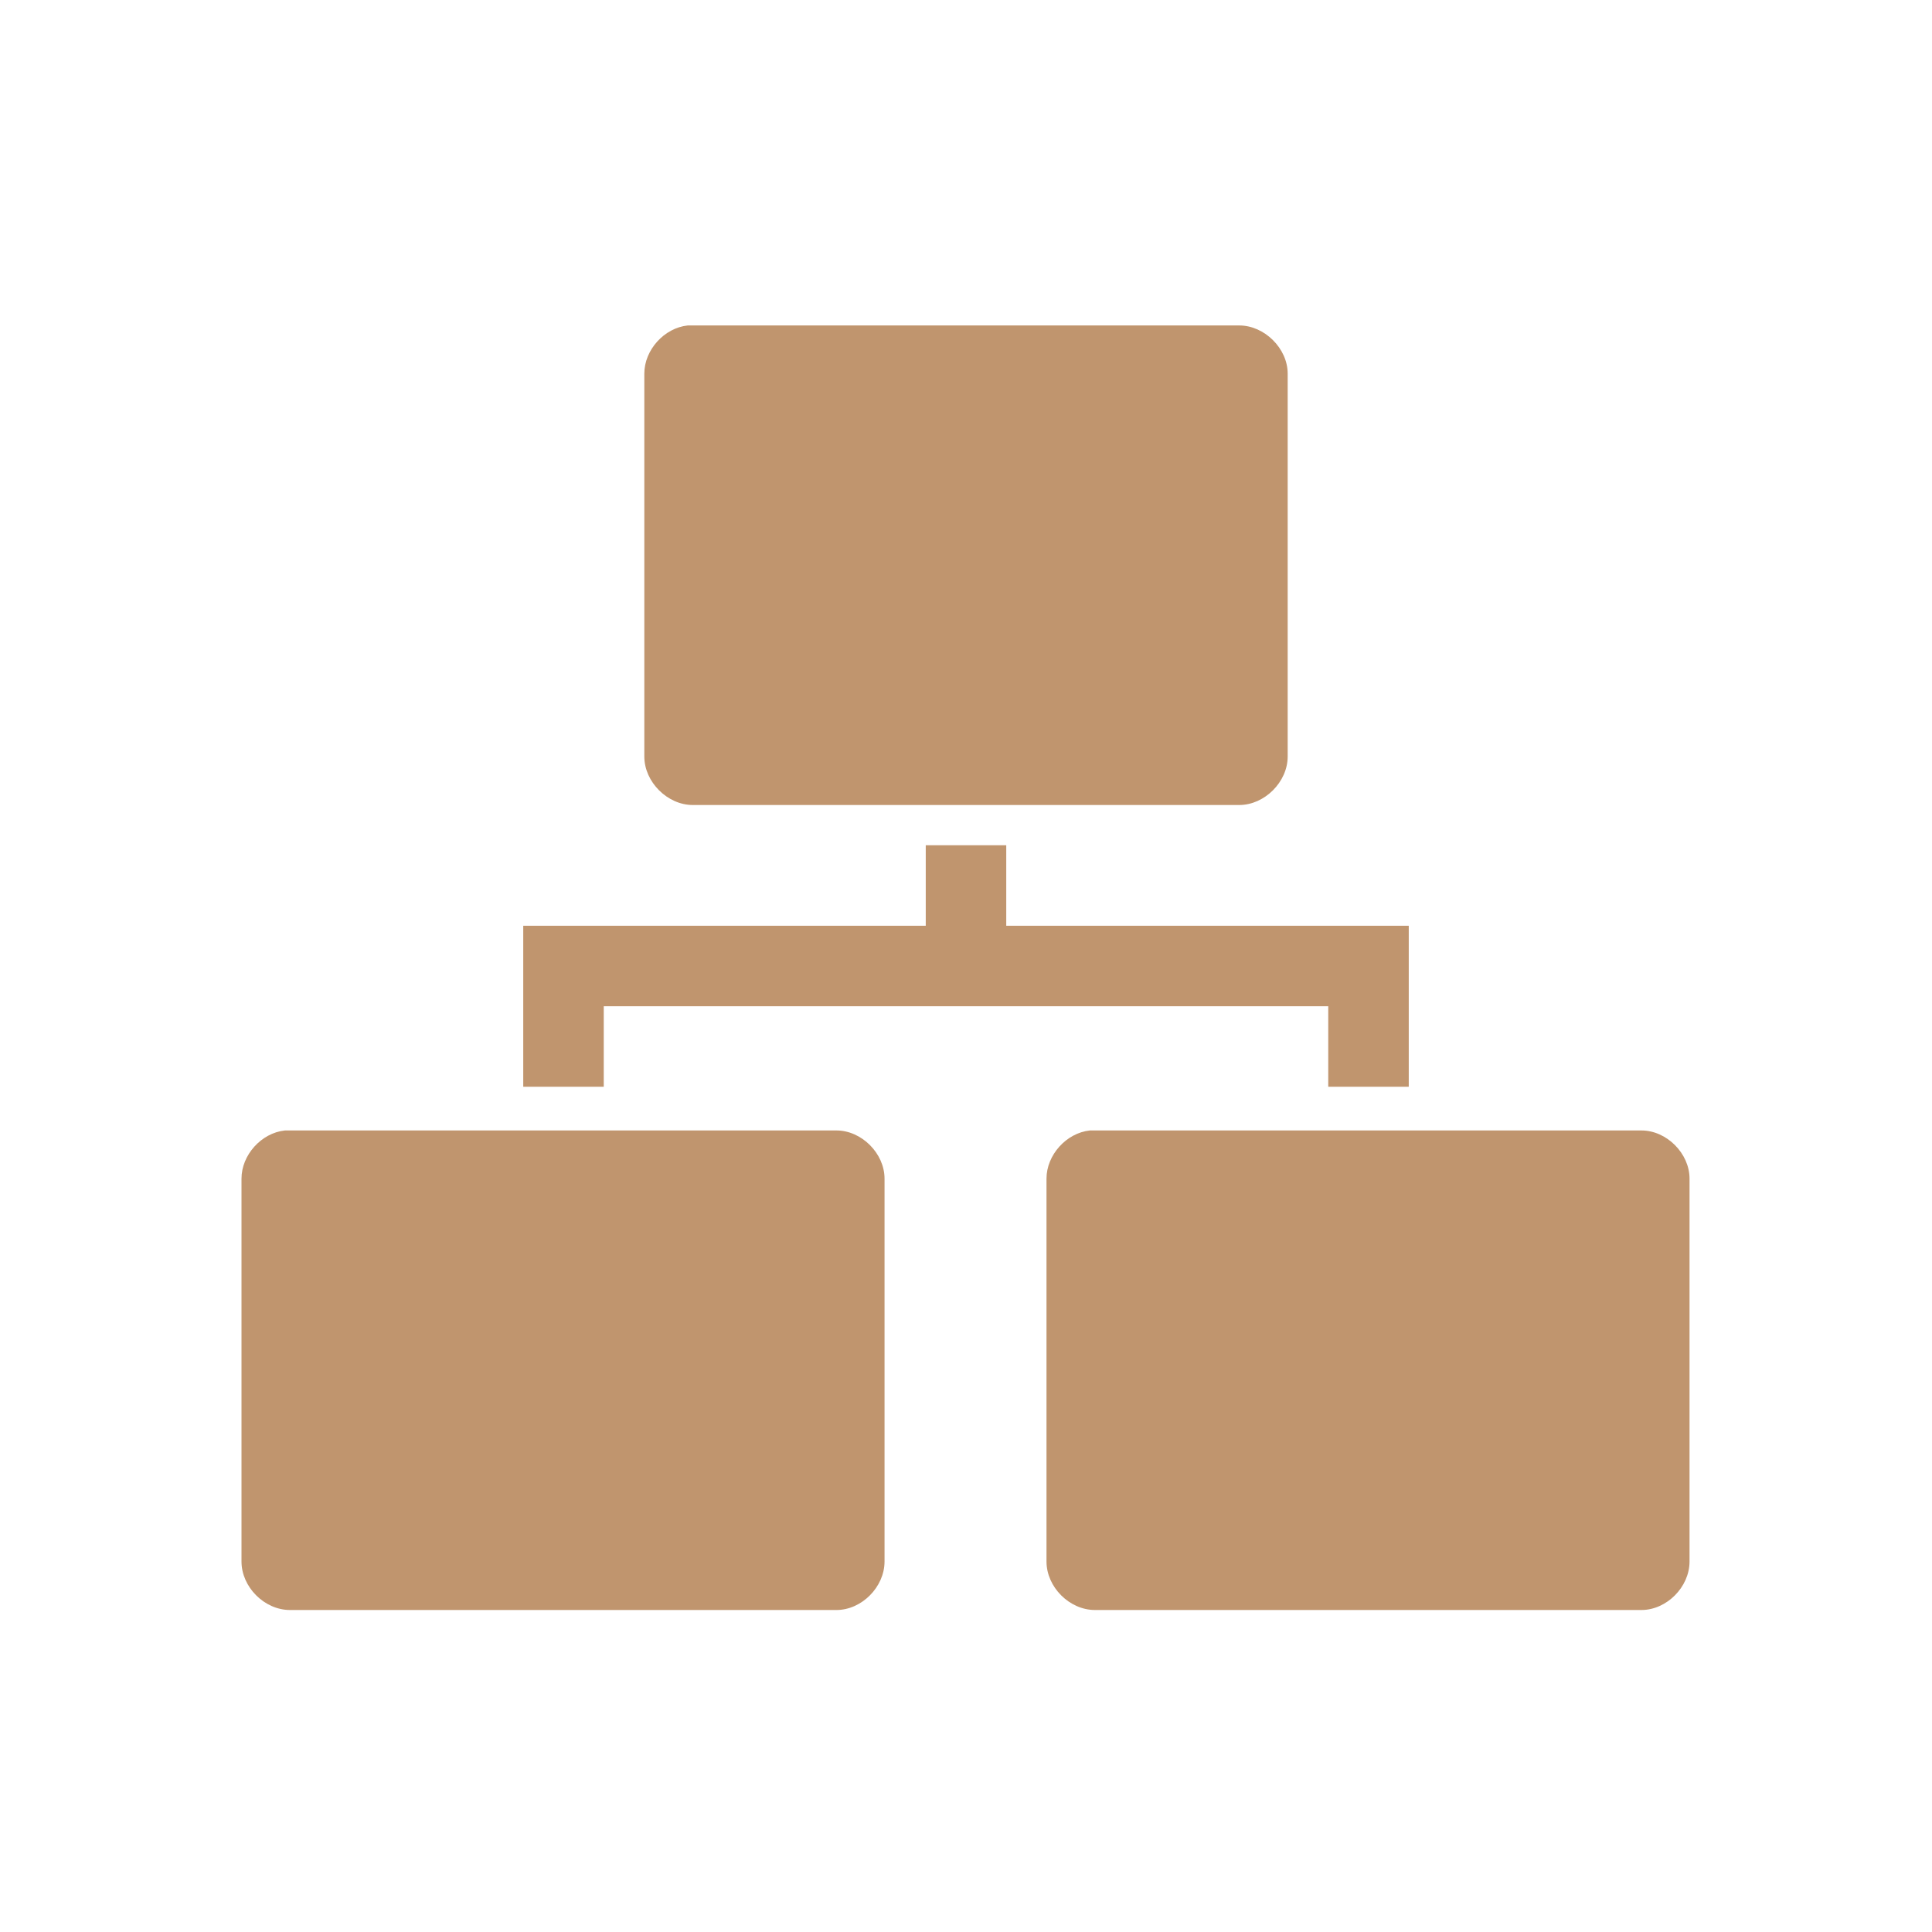
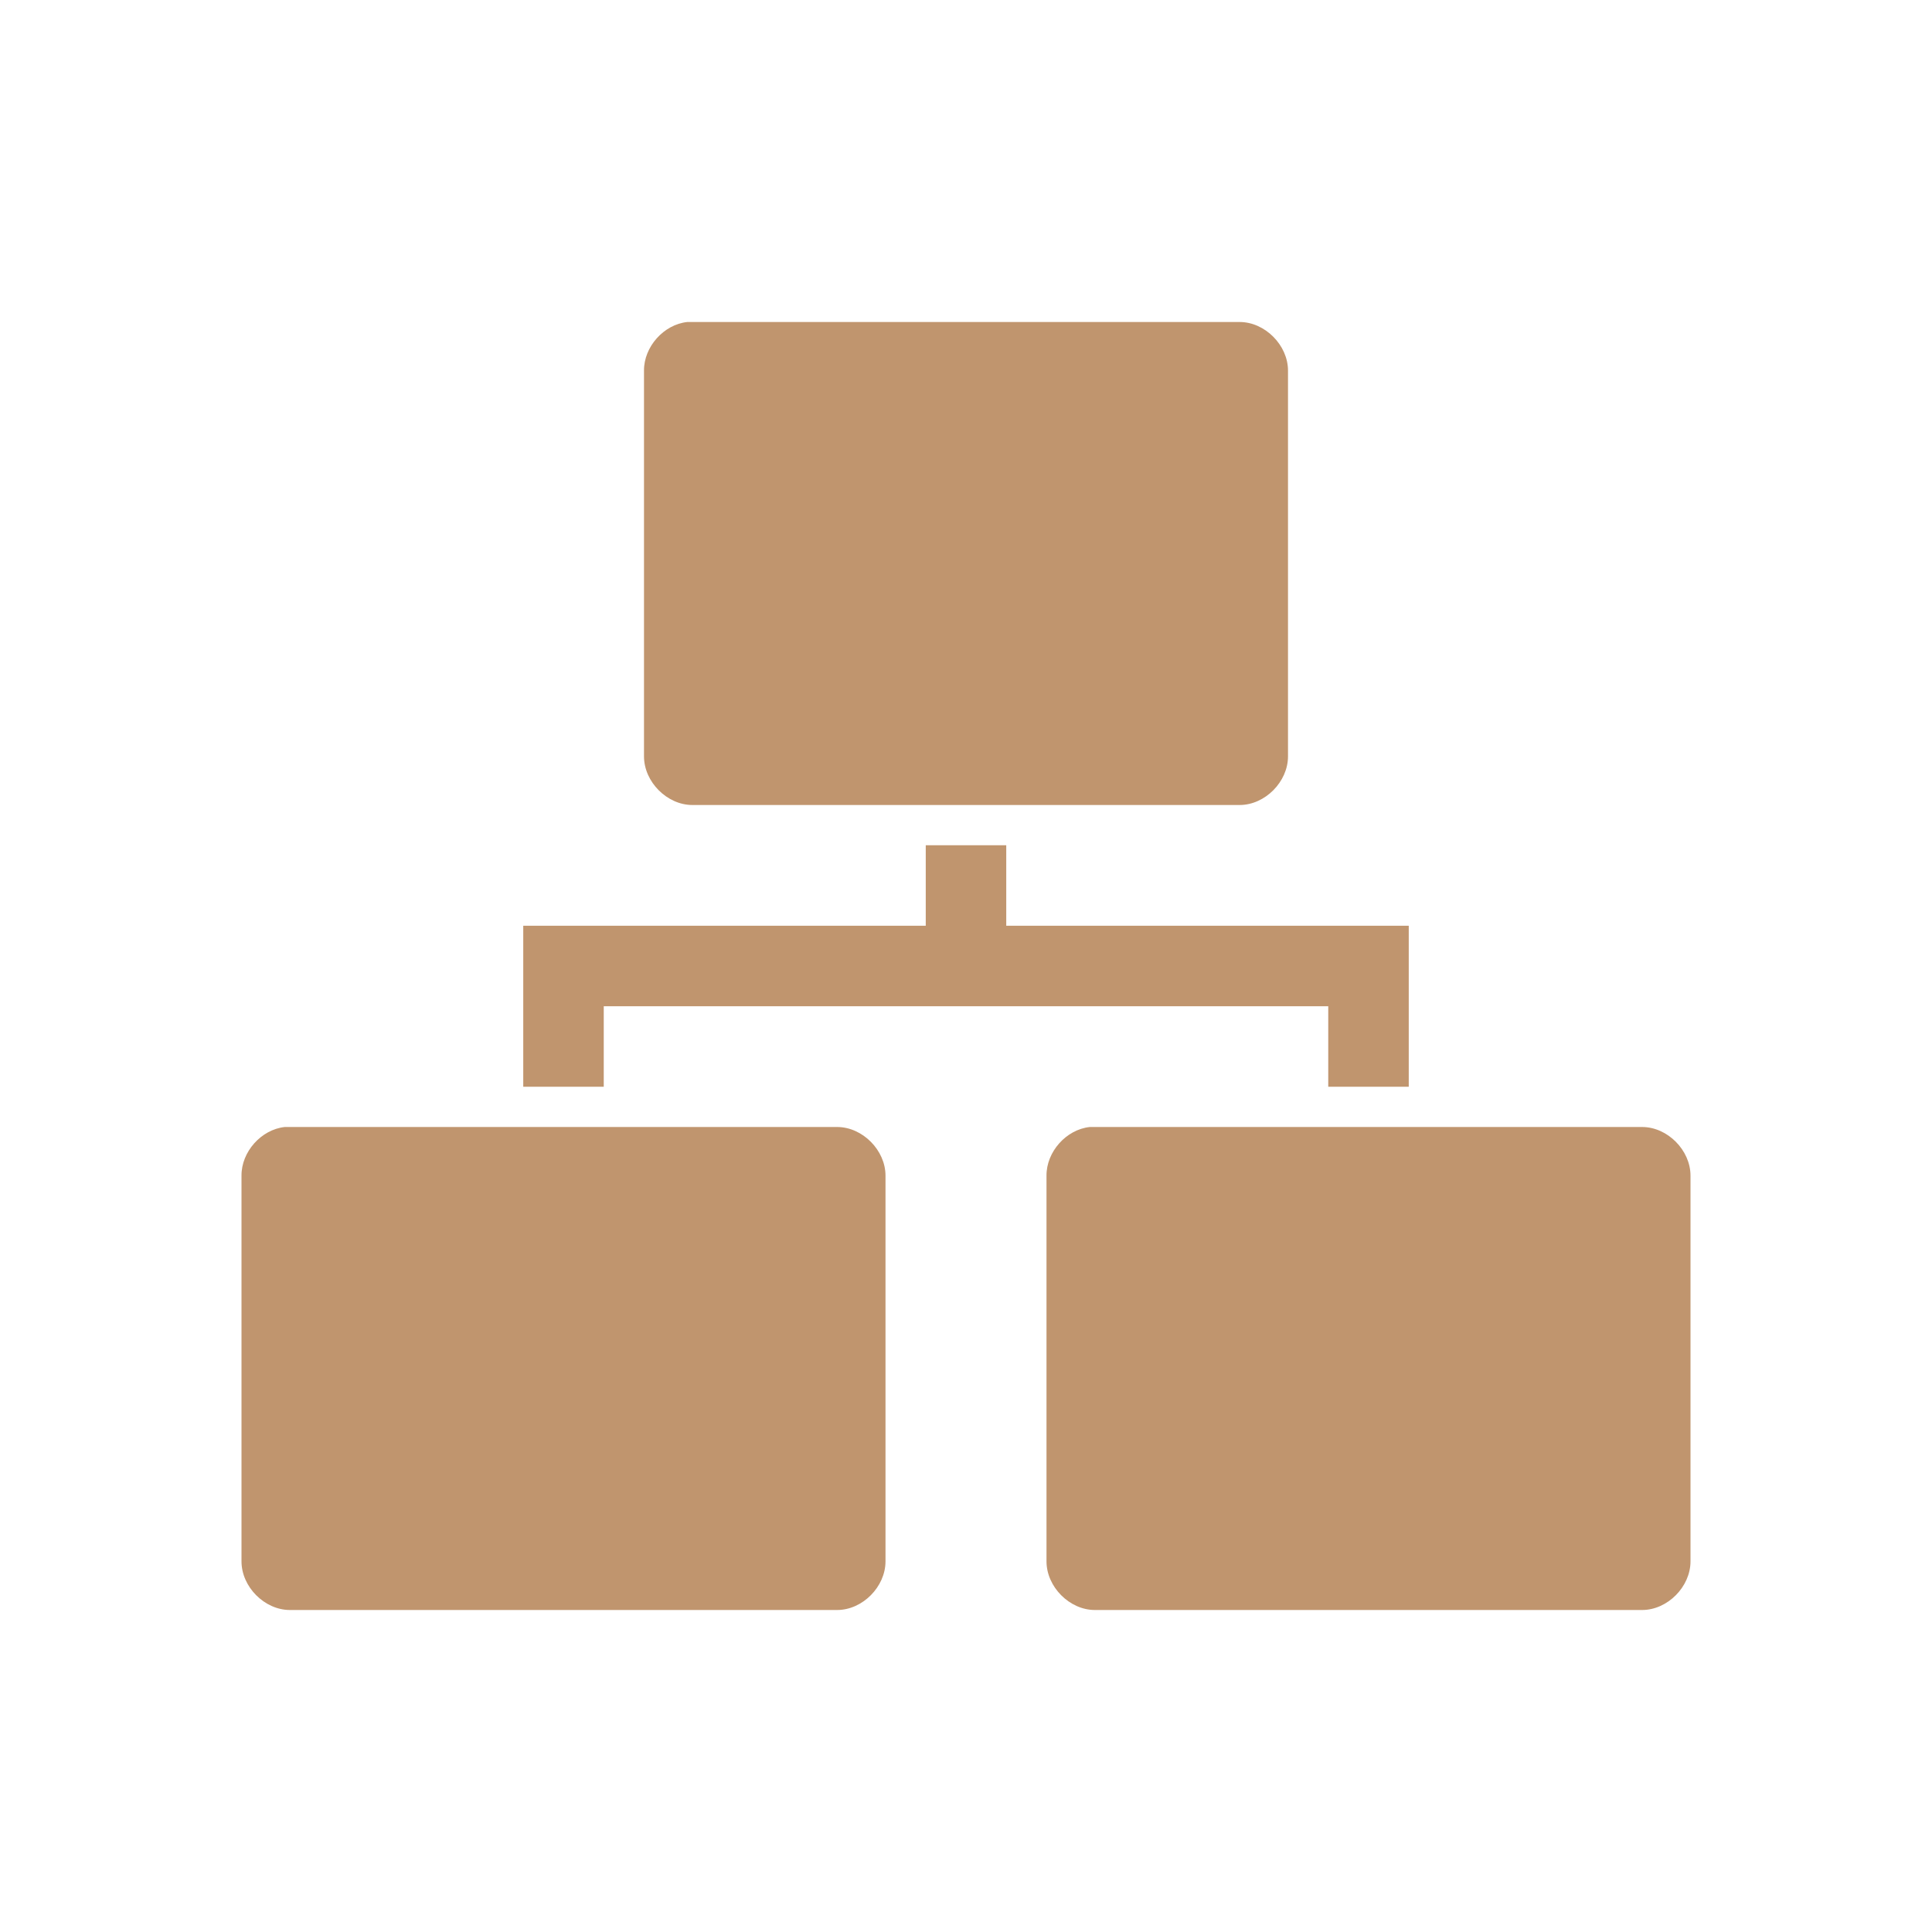
- <svg xmlns="http://www.w3.org/2000/svg" width="24" height="24" viewBox="0 0 24 24">
-   <g style="fill:#c0956e">
-     <path d="M 8.543 4.043 C 8.25 4.074 8.004 4.348 8.004 4.641 L 8.004 9.398 C 8.004 9.715 8.293 10 8.605 10 L 15.395 10 C 15.707 10 15.996 9.715 15.996 9.398 L 15.996 4.641 C 15.996 4.328 15.707 4.043 15.395 4.043 Z " />
-     <path d="M 3.539 14.043 C 3.246 14.074 3 14.348 3 14.641 L 3 19.398 C 3 19.715 3.285 20 3.602 20 L 10.391 20 C 10.703 20 10.988 19.715 10.988 19.398 L 10.988 14.641 C 10.988 14.328 10.703 14.043 10.391 14.043 Z " />
-     <path d="M 13.539 14.043 C 13.246 14.074 13 14.348 13 14.641 L 13 19.398 C 13 19.715 13.285 20 13.602 20 L 20.391 20 C 20.703 20 20.988 19.715 20.988 19.398 L 20.988 14.641 C 20.988 14.328 20.703 14.043 20.391 14.043 Z " />
-     <path d="M 11.5 10.5 L 11.5 11.5 L 6.5 11.5 L 6.5 13.5 L 7.5 13.5 L 7.5 12.5 L 16.5 12.5 L 16.5 13.5 L 17.5 13.5 L 17.5 11.5 L 12.5 11.5 L 12.5 10.5 Z " />
+ <svg xmlns="http://www.w3.org/2000/svg" viewBox="0 0 24 24" id="svg2" version="1.1" width="24" height="24">
+   <defs id="defs22" />
+   <path style="color:#000000;line-height:normal;opacity:0.8;fill:#c0956e" d="m 6.5,15.984 c -9e-6,0 -1.65e-5,0 -1.65e-5,0 l 0,3.5e-4 c 0,0 9e-6,0 1.9e-5,0 l 1.56e-4,0 0,5e-5 1.51e-4,0 0,-5e-5 1.555e-4,0 c 9.5e-6,0 1.85e-5,0 1.85e-5,0 l 0,-3.5e-4 c 0,0 -9e-6,0 -1.85e-5,0 l -4.625e-4,0 -2.5e-6,0 z m 3.3e-5,5e-5 4e-4,0 0,2.5e-4 -4e-4,0 0,-2.5e-4 z m 5.05e-5,3.5e-4 0,5e-5 3e-4,0 0,-5e-5 -3e-4,0 z" id="path8" />
+   <path style="color:#000000;line-height:normal;fill:#c0956e" d="M 8.538,4 C 8.245,4.031 7.998,4.308 8,4.604 l 0,4.792 C 8,9.712 8.286,10 8.601,10 l 2.403,0 1.925,0 2.47,0 C 15.714,10 16,9.712 16,9.396 L 16,4.604 C 16,4.288 15.714,4 15.399,4 L 8.601,4 Z" id="path10" />
+   <path style="color:#000000;line-height:normal;fill:#c0956e" d="m 3.538,14 c -0.293,0.031 -0.54,0.308 -0.538,0.604 l 0,4.792 C 3,19.712 3.286,20 3.601,20 l 2.403,0 1.925,0 2.47,0 C 10.714,20 11,19.712 11,19.396 l 0,-4.792 C 11,14.288 10.714,14 10.399,14 l -6.798,0 z" id="path12" />
+   <path style="color:#000000;line-height:normal;fill:#c0956e" d="m 13.538,14 c -0.293,0.031 -0.54,0.308 -0.538,0.604 l 0,4.792 c 3.2e-5,0.316 0.286,0.604 0.601,0.604 l 2.403,0 1.925,0 2.47,0 C 20.714,20 21,19.712 21,19.396 l 0,-4.792 C 21,14.288 20.714,14 20.399,14 l -6.798,0 z" id="path14" />
+   <g style="fill:#c0956e" id="g16" transform="matrix(0.5,0,0,0.5,0,-502.1811)">
+     <path id="path18" transform="translate(0,1004.362)" d="m 23,21 0,2 -10,0 0,4 2,0 0,-2 18,0 0,2 2,0 0,-4 -10,0 0,-2 z" />
  </g>
</svg>
